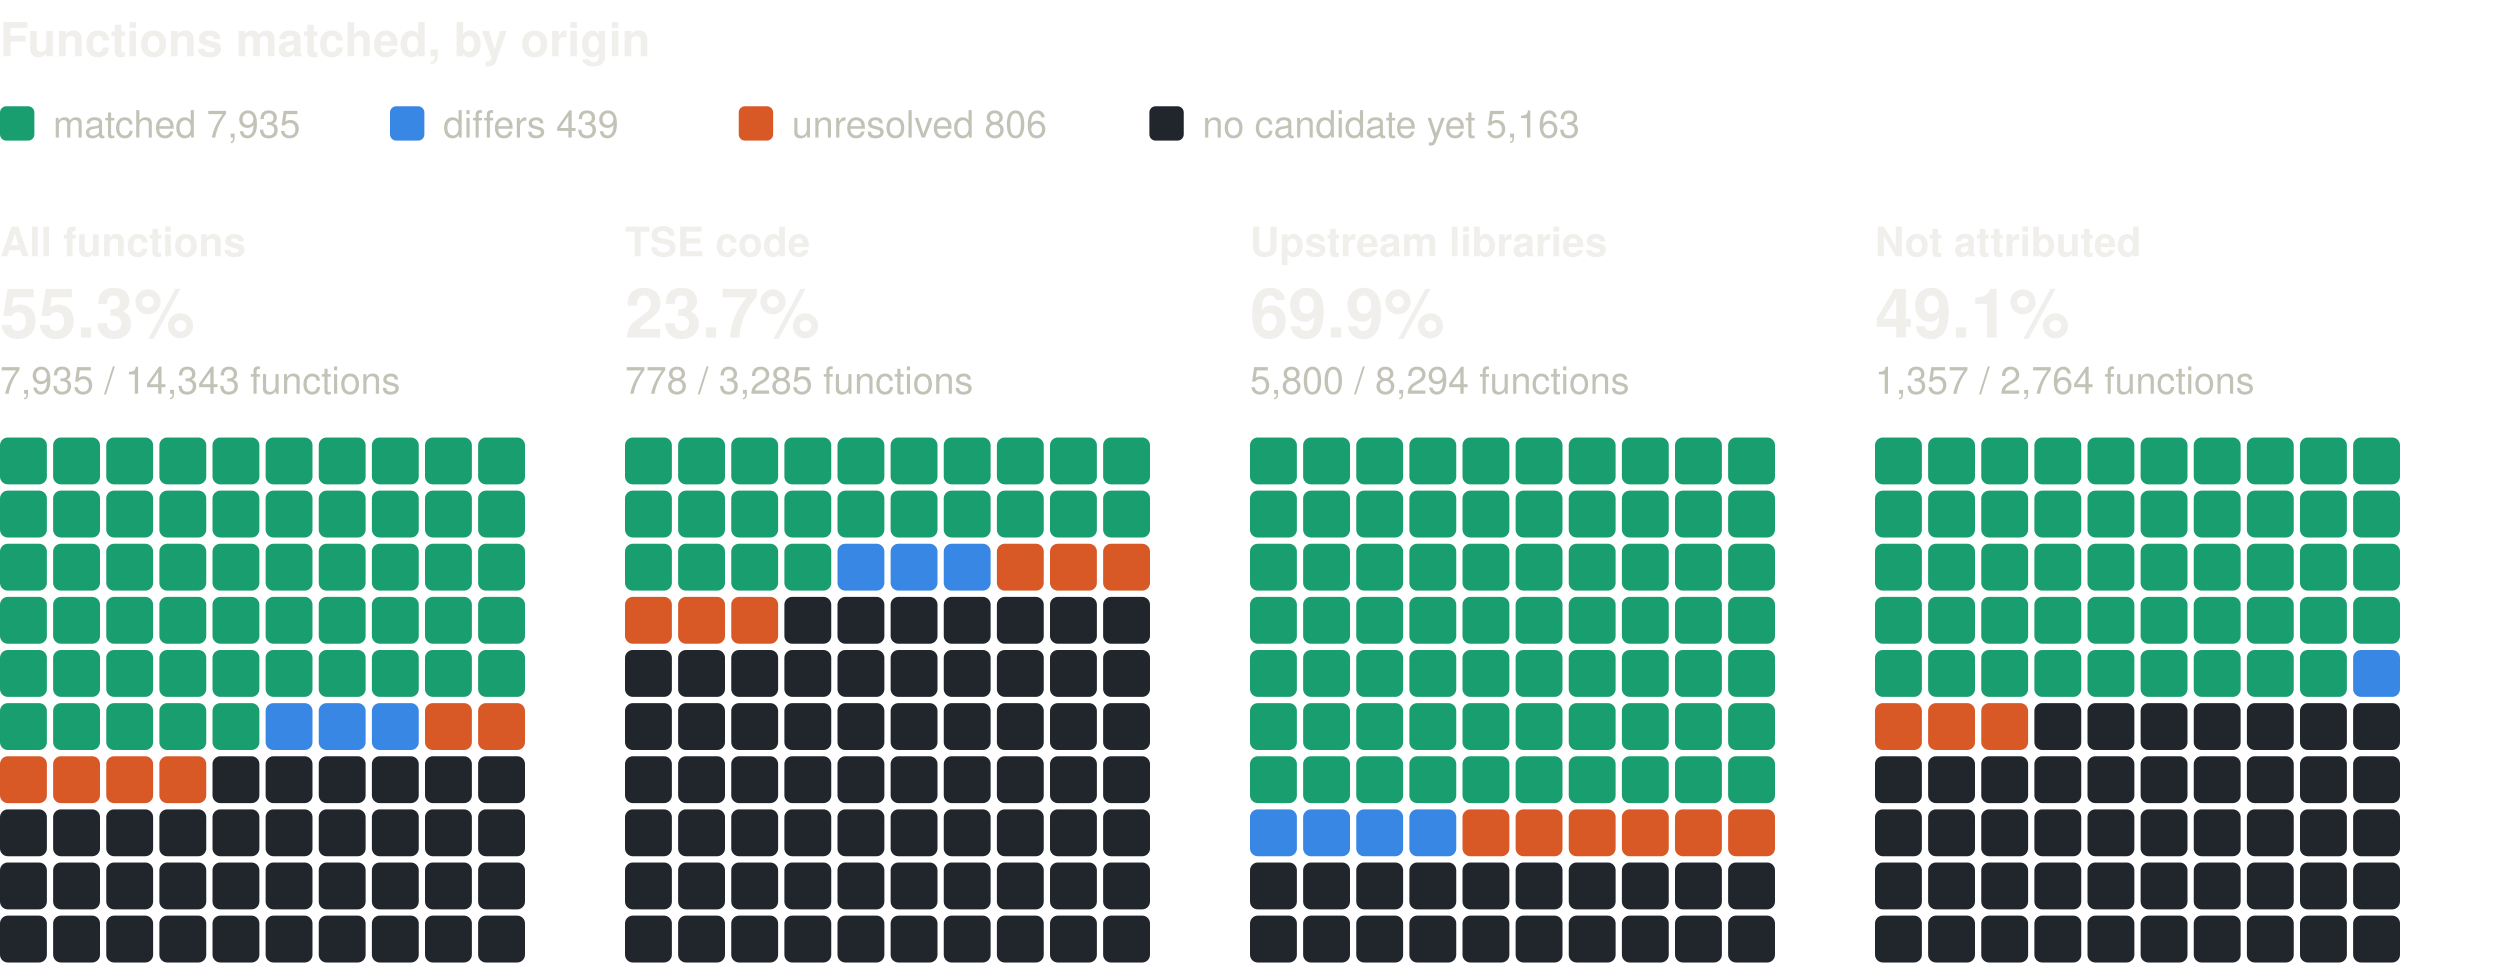
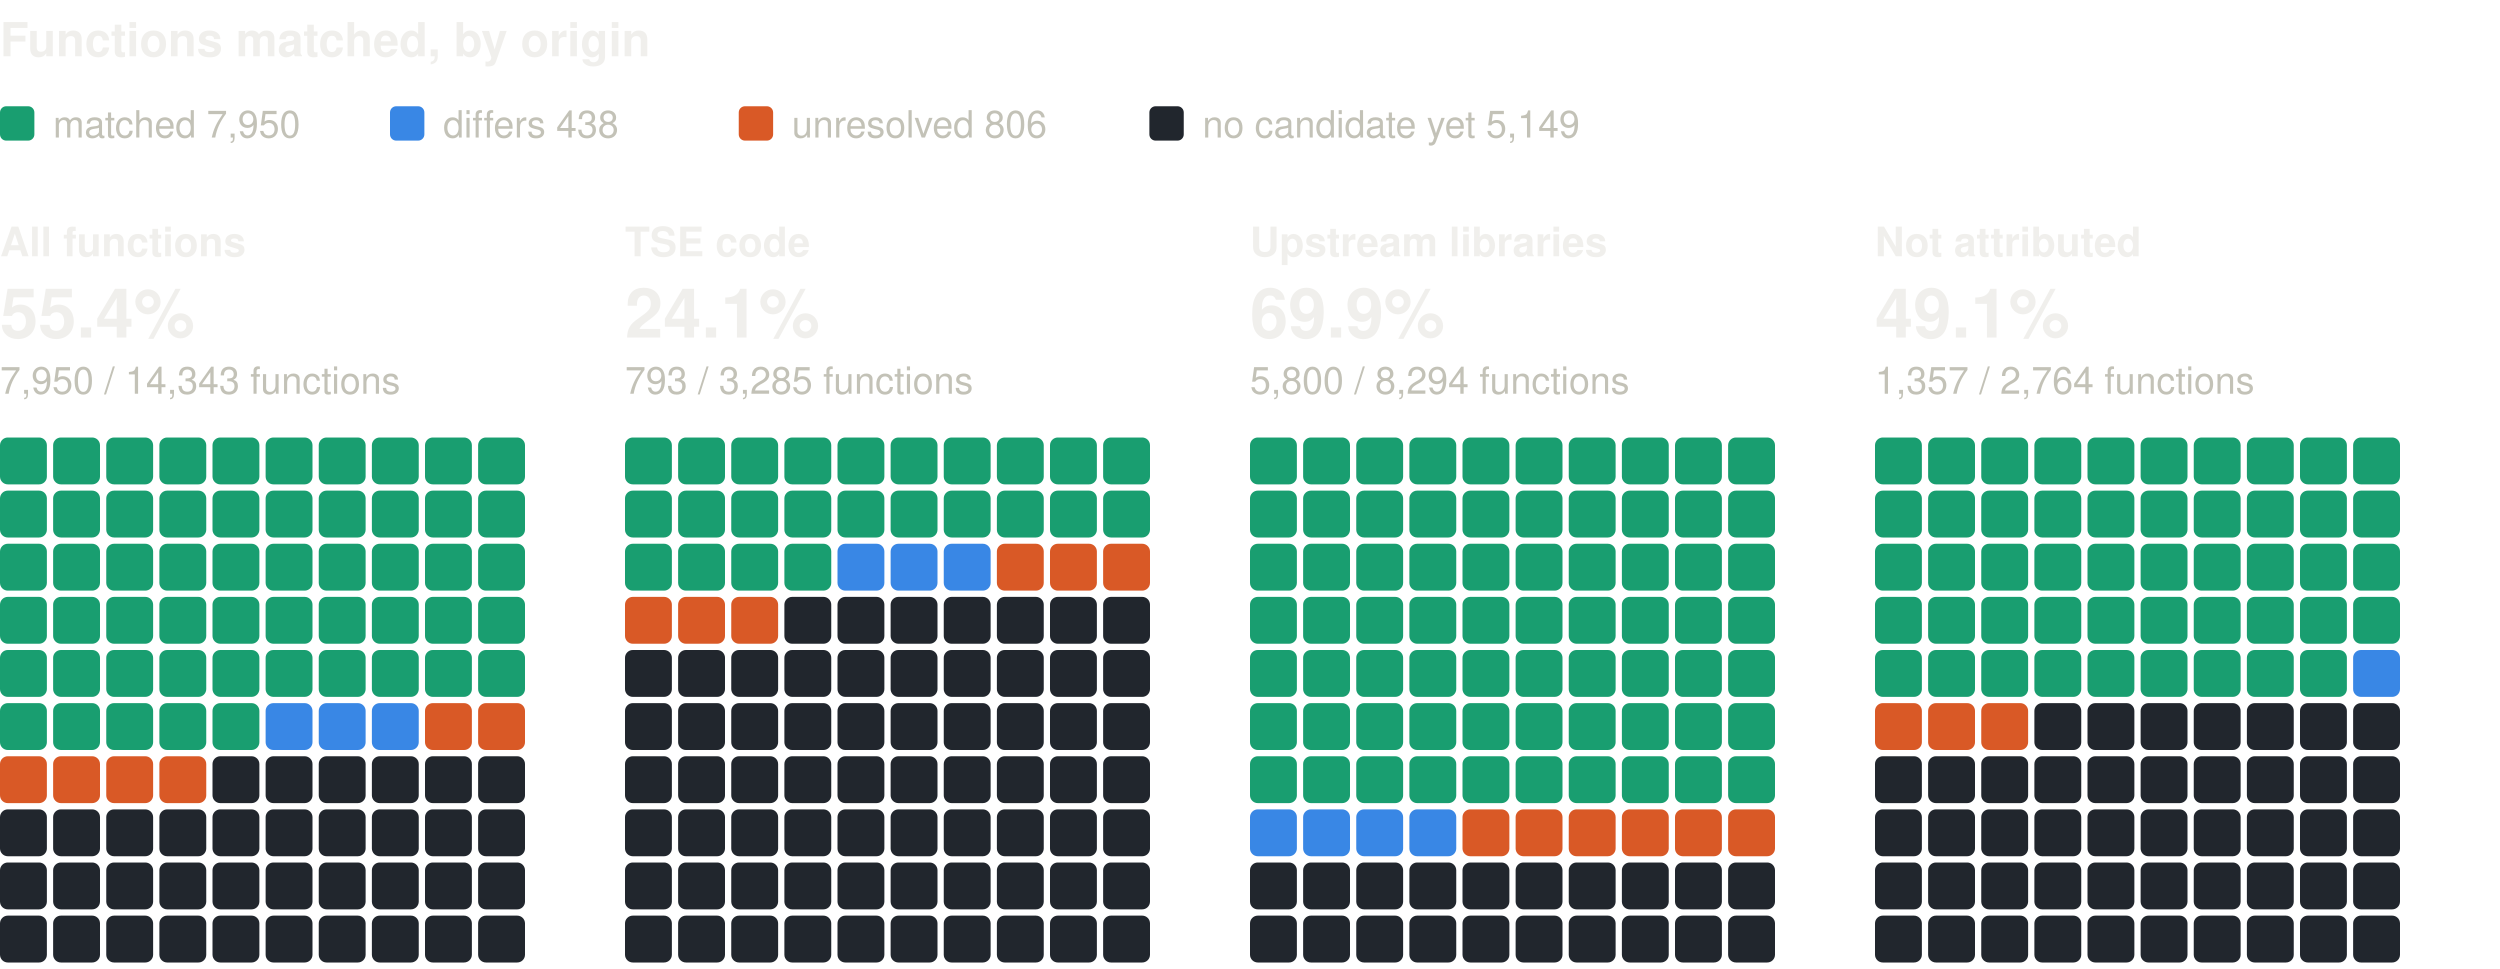
<svg xmlns="http://www.w3.org/2000/svg" width="800" height="310" viewBox="0 0 800 310" role="img" aria-label="Functions matched, by origin: one square per percent, coloured by verdict" font-family="system-ui, -apple-system, 'Segoe UI', Helvetica, Arial, sans-serif">
  <text x="0" y="18" font-size="15" fill="#f0efec" font-weight="600">Functions matched, by origin</text>
  <rect x="0" y="34" width="11" height="11" rx="2" fill="#199e70" />
-   <text x="17" y="44" font-size="12" fill="#c3c2b7">matched 7,935</text>
+   <text x="17" y="44" font-size="12" fill="#c3c2b7">matched 7,950</text>
  <rect x="124.8" y="34" width="11" height="11" rx="2" fill="#3987e5" />
-   <text x="141.8" y="44" font-size="12" fill="#c3c2b7">differs 439</text>
+   <text x="141.8" y="44" font-size="12" fill="#c3c2b7">differs 438</text>
  <rect x="236.4" y="34" width="11" height="11" rx="2" fill="#d95926" />
  <text x="253.4" y="44" font-size="12" fill="#c3c2b7">unresolved 806</text>
  <rect x="367.8" y="34" width="11" height="11" rx="2" fill="#21262d" />
-   <text x="384.8" y="44" font-size="12" fill="#c3c2b7">no candidate yet 5,163</text>
+   <text x="384.8" y="44" font-size="12" fill="#c3c2b7">no candidate yet 5,149</text>
  <text x="0" y="82" font-size="13" fill="#f0efec" font-weight="600">All functions</text>
-   <text x="0" y="108" font-size="22" fill="#f0efec" font-weight="600">55.3%</text>
-   <text x="0" y="126" font-size="12" fill="#c3c2b7">7,935 / 14,343 functions</text>
+   <text x="0" y="108" font-size="22" fill="#f0efec" font-weight="600">55.4%</text>
+   <text x="0" y="126" font-size="12" fill="#c3c2b7">7,950 / 14,343 functions</text>
  <rect x="0" y="140" width="15" height="15" rx="2.5" fill="#199e70" />
  <rect x="17" y="140" width="15" height="15" rx="2.5" fill="#199e70" />
  <rect x="34" y="140" width="15" height="15" rx="2.5" fill="#199e70" />
  <rect x="51" y="140" width="15" height="15" rx="2.5" fill="#199e70" />
  <rect x="68" y="140" width="15" height="15" rx="2.5" fill="#199e70" />
  <rect x="85" y="140" width="15" height="15" rx="2.5" fill="#199e70" />
  <rect x="102" y="140" width="15" height="15" rx="2.5" fill="#199e70" />
  <rect x="119" y="140" width="15" height="15" rx="2.5" fill="#199e70" />
  <rect x="136" y="140" width="15" height="15" rx="2.5" fill="#199e70" />
  <rect x="153" y="140" width="15" height="15" rx="2.5" fill="#199e70" />
  <rect x="0" y="157" width="15" height="15" rx="2.5" fill="#199e70" />
  <rect x="17" y="157" width="15" height="15" rx="2.5" fill="#199e70" />
  <rect x="34" y="157" width="15" height="15" rx="2.5" fill="#199e70" />
  <rect x="51" y="157" width="15" height="15" rx="2.5" fill="#199e70" />
  <rect x="68" y="157" width="15" height="15" rx="2.5" fill="#199e70" />
  <rect x="85" y="157" width="15" height="15" rx="2.5" fill="#199e70" />
  <rect x="102" y="157" width="15" height="15" rx="2.5" fill="#199e70" />
  <rect x="119" y="157" width="15" height="15" rx="2.5" fill="#199e70" />
  <rect x="136" y="157" width="15" height="15" rx="2.5" fill="#199e70" />
  <rect x="153" y="157" width="15" height="15" rx="2.5" fill="#199e70" />
  <rect x="0" y="174" width="15" height="15" rx="2.5" fill="#199e70" />
  <rect x="17" y="174" width="15" height="15" rx="2.5" fill="#199e70" />
  <rect x="34" y="174" width="15" height="15" rx="2.5" fill="#199e70" />
  <rect x="51" y="174" width="15" height="15" rx="2.5" fill="#199e70" />
  <rect x="68" y="174" width="15" height="15" rx="2.5" fill="#199e70" />
  <rect x="85" y="174" width="15" height="15" rx="2.5" fill="#199e70" />
  <rect x="102" y="174" width="15" height="15" rx="2.5" fill="#199e70" />
  <rect x="119" y="174" width="15" height="15" rx="2.5" fill="#199e70" />
  <rect x="136" y="174" width="15" height="15" rx="2.5" fill="#199e70" />
  <rect x="153" y="174" width="15" height="15" rx="2.5" fill="#199e70" />
  <rect x="0" y="191" width="15" height="15" rx="2.5" fill="#199e70" />
  <rect x="17" y="191" width="15" height="15" rx="2.5" fill="#199e70" />
  <rect x="34" y="191" width="15" height="15" rx="2.5" fill="#199e70" />
  <rect x="51" y="191" width="15" height="15" rx="2.5" fill="#199e70" />
  <rect x="68" y="191" width="15" height="15" rx="2.5" fill="#199e70" />
  <rect x="85" y="191" width="15" height="15" rx="2.5" fill="#199e70" />
  <rect x="102" y="191" width="15" height="15" rx="2.5" fill="#199e70" />
  <rect x="119" y="191" width="15" height="15" rx="2.5" fill="#199e70" />
  <rect x="136" y="191" width="15" height="15" rx="2.5" fill="#199e70" />
  <rect x="153" y="191" width="15" height="15" rx="2.5" fill="#199e70" />
  <rect x="0" y="208" width="15" height="15" rx="2.5" fill="#199e70" />
  <rect x="17" y="208" width="15" height="15" rx="2.5" fill="#199e70" />
  <rect x="34" y="208" width="15" height="15" rx="2.5" fill="#199e70" />
  <rect x="51" y="208" width="15" height="15" rx="2.5" fill="#199e70" />
  <rect x="68" y="208" width="15" height="15" rx="2.5" fill="#199e70" />
  <rect x="85" y="208" width="15" height="15" rx="2.5" fill="#199e70" />
  <rect x="102" y="208" width="15" height="15" rx="2.5" fill="#199e70" />
  <rect x="119" y="208" width="15" height="15" rx="2.5" fill="#199e70" />
  <rect x="136" y="208" width="15" height="15" rx="2.5" fill="#199e70" />
  <rect x="153" y="208" width="15" height="15" rx="2.5" fill="#199e70" />
  <rect x="0" y="225" width="15" height="15" rx="2.5" fill="#199e70" />
  <rect x="17" y="225" width="15" height="15" rx="2.5" fill="#199e70" />
  <rect x="34" y="225" width="15" height="15" rx="2.5" fill="#199e70" />
  <rect x="51" y="225" width="15" height="15" rx="2.5" fill="#199e70" />
  <rect x="68" y="225" width="15" height="15" rx="2.5" fill="#199e70" />
  <rect x="85" y="225" width="15" height="15" rx="2.5" fill="#3987e5" />
  <rect x="102" y="225" width="15" height="15" rx="2.5" fill="#3987e5" />
  <rect x="119" y="225" width="15" height="15" rx="2.5" fill="#3987e5" />
  <rect x="136" y="225" width="15" height="15" rx="2.5" fill="#d95926" />
  <rect x="153" y="225" width="15" height="15" rx="2.5" fill="#d95926" />
  <rect x="0" y="242" width="15" height="15" rx="2.5" fill="#d95926" />
  <rect x="17" y="242" width="15" height="15" rx="2.5" fill="#d95926" />
  <rect x="34" y="242" width="15" height="15" rx="2.5" fill="#d95926" />
  <rect x="51" y="242" width="15" height="15" rx="2.5" fill="#d95926" />
  <rect x="68" y="242" width="15" height="15" rx="2.5" fill="#21262d" />
  <rect x="85" y="242" width="15" height="15" rx="2.5" fill="#21262d" />
  <rect x="102" y="242" width="15" height="15" rx="2.5" fill="#21262d" />
  <rect x="119" y="242" width="15" height="15" rx="2.5" fill="#21262d" />
  <rect x="136" y="242" width="15" height="15" rx="2.5" fill="#21262d" />
  <rect x="153" y="242" width="15" height="15" rx="2.5" fill="#21262d" />
  <rect x="0" y="259" width="15" height="15" rx="2.5" fill="#21262d" />
  <rect x="17" y="259" width="15" height="15" rx="2.5" fill="#21262d" />
  <rect x="34" y="259" width="15" height="15" rx="2.5" fill="#21262d" />
  <rect x="51" y="259" width="15" height="15" rx="2.5" fill="#21262d" />
  <rect x="68" y="259" width="15" height="15" rx="2.5" fill="#21262d" />
  <rect x="85" y="259" width="15" height="15" rx="2.5" fill="#21262d" />
  <rect x="102" y="259" width="15" height="15" rx="2.5" fill="#21262d" />
  <rect x="119" y="259" width="15" height="15" rx="2.5" fill="#21262d" />
  <rect x="136" y="259" width="15" height="15" rx="2.5" fill="#21262d" />
  <rect x="153" y="259" width="15" height="15" rx="2.5" fill="#21262d" />
  <rect x="0" y="276" width="15" height="15" rx="2.5" fill="#21262d" />
  <rect x="17" y="276" width="15" height="15" rx="2.5" fill="#21262d" />
  <rect x="34" y="276" width="15" height="15" rx="2.5" fill="#21262d" />
  <rect x="51" y="276" width="15" height="15" rx="2.5" fill="#21262d" />
  <rect x="68" y="276" width="15" height="15" rx="2.5" fill="#21262d" />
  <rect x="85" y="276" width="15" height="15" rx="2.5" fill="#21262d" />
  <rect x="102" y="276" width="15" height="15" rx="2.5" fill="#21262d" />
  <rect x="119" y="276" width="15" height="15" rx="2.5" fill="#21262d" />
  <rect x="136" y="276" width="15" height="15" rx="2.5" fill="#21262d" />
  <rect x="153" y="276" width="15" height="15" rx="2.5" fill="#21262d" />
  <rect x="0" y="293" width="15" height="15" rx="2.5" fill="#21262d" />
  <rect x="17" y="293" width="15" height="15" rx="2.5" fill="#21262d" />
  <rect x="34" y="293" width="15" height="15" rx="2.5" fill="#21262d" />
  <rect x="51" y="293" width="15" height="15" rx="2.5" fill="#21262d" />
  <rect x="68" y="293" width="15" height="15" rx="2.5" fill="#21262d" />
  <rect x="85" y="293" width="15" height="15" rx="2.5" fill="#21262d" />
  <rect x="102" y="293" width="15" height="15" rx="2.5" fill="#21262d" />
  <rect x="119" y="293" width="15" height="15" rx="2.5" fill="#21262d" />
  <rect x="136" y="293" width="15" height="15" rx="2.5" fill="#21262d" />
  <rect x="153" y="293" width="15" height="15" rx="2.5" fill="#21262d" />
  <text x="200" y="82" font-size="13" fill="#f0efec" font-weight="600">TSE code</text>
-   <text x="200" y="108" font-size="22" fill="#f0efec" font-weight="600">23.7%</text>
-   <text x="200" y="126" font-size="12" fill="#c3c2b7">778 / 3,285 functions</text>
+   <text x="200" y="108" font-size="22" fill="#f0efec" font-weight="600">24.1%</text>
+   <text x="200" y="126" font-size="12" fill="#c3c2b7">793 / 3,285 functions</text>
  <rect x="200" y="140" width="15" height="15" rx="2.5" fill="#199e70" />
  <rect x="217" y="140" width="15" height="15" rx="2.5" fill="#199e70" />
  <rect x="234" y="140" width="15" height="15" rx="2.5" fill="#199e70" />
  <rect x="251" y="140" width="15" height="15" rx="2.5" fill="#199e70" />
  <rect x="268" y="140" width="15" height="15" rx="2.5" fill="#199e70" />
  <rect x="285" y="140" width="15" height="15" rx="2.5" fill="#199e70" />
  <rect x="302" y="140" width="15" height="15" rx="2.5" fill="#199e70" />
  <rect x="319" y="140" width="15" height="15" rx="2.5" fill="#199e70" />
  <rect x="336" y="140" width="15" height="15" rx="2.5" fill="#199e70" />
  <rect x="353" y="140" width="15" height="15" rx="2.5" fill="#199e70" />
  <rect x="200" y="157" width="15" height="15" rx="2.5" fill="#199e70" />
  <rect x="217" y="157" width="15" height="15" rx="2.5" fill="#199e70" />
  <rect x="234" y="157" width="15" height="15" rx="2.5" fill="#199e70" />
  <rect x="251" y="157" width="15" height="15" rx="2.5" fill="#199e70" />
  <rect x="268" y="157" width="15" height="15" rx="2.5" fill="#199e70" />
  <rect x="285" y="157" width="15" height="15" rx="2.5" fill="#199e70" />
  <rect x="302" y="157" width="15" height="15" rx="2.5" fill="#199e70" />
  <rect x="319" y="157" width="15" height="15" rx="2.5" fill="#199e70" />
  <rect x="336" y="157" width="15" height="15" rx="2.5" fill="#199e70" />
  <rect x="353" y="157" width="15" height="15" rx="2.5" fill="#199e70" />
  <rect x="200" y="174" width="15" height="15" rx="2.5" fill="#199e70" />
  <rect x="217" y="174" width="15" height="15" rx="2.5" fill="#199e70" />
  <rect x="234" y="174" width="15" height="15" rx="2.5" fill="#199e70" />
  <rect x="251" y="174" width="15" height="15" rx="2.5" fill="#199e70" />
  <rect x="268" y="174" width="15" height="15" rx="2.5" fill="#3987e5" />
  <rect x="285" y="174" width="15" height="15" rx="2.5" fill="#3987e5" />
  <rect x="302" y="174" width="15" height="15" rx="2.5" fill="#3987e5" />
  <rect x="319" y="174" width="15" height="15" rx="2.5" fill="#d95926" />
  <rect x="336" y="174" width="15" height="15" rx="2.5" fill="#d95926" />
  <rect x="353" y="174" width="15" height="15" rx="2.5" fill="#d95926" />
  <rect x="200" y="191" width="15" height="15" rx="2.5" fill="#d95926" />
  <rect x="217" y="191" width="15" height="15" rx="2.5" fill="#d95926" />
  <rect x="234" y="191" width="15" height="15" rx="2.5" fill="#d95926" />
  <rect x="251" y="191" width="15" height="15" rx="2.5" fill="#21262d" />
  <rect x="268" y="191" width="15" height="15" rx="2.5" fill="#21262d" />
  <rect x="285" y="191" width="15" height="15" rx="2.5" fill="#21262d" />
  <rect x="302" y="191" width="15" height="15" rx="2.5" fill="#21262d" />
  <rect x="319" y="191" width="15" height="15" rx="2.5" fill="#21262d" />
  <rect x="336" y="191" width="15" height="15" rx="2.5" fill="#21262d" />
  <rect x="353" y="191" width="15" height="15" rx="2.5" fill="#21262d" />
  <rect x="200" y="208" width="15" height="15" rx="2.5" fill="#21262d" />
  <rect x="217" y="208" width="15" height="15" rx="2.5" fill="#21262d" />
  <rect x="234" y="208" width="15" height="15" rx="2.5" fill="#21262d" />
  <rect x="251" y="208" width="15" height="15" rx="2.5" fill="#21262d" />
  <rect x="268" y="208" width="15" height="15" rx="2.5" fill="#21262d" />
  <rect x="285" y="208" width="15" height="15" rx="2.5" fill="#21262d" />
  <rect x="302" y="208" width="15" height="15" rx="2.5" fill="#21262d" />
  <rect x="319" y="208" width="15" height="15" rx="2.5" fill="#21262d" />
  <rect x="336" y="208" width="15" height="15" rx="2.5" fill="#21262d" />
  <rect x="353" y="208" width="15" height="15" rx="2.5" fill="#21262d" />
  <rect x="200" y="225" width="15" height="15" rx="2.5" fill="#21262d" />
  <rect x="217" y="225" width="15" height="15" rx="2.5" fill="#21262d" />
  <rect x="234" y="225" width="15" height="15" rx="2.5" fill="#21262d" />
  <rect x="251" y="225" width="15" height="15" rx="2.5" fill="#21262d" />
  <rect x="268" y="225" width="15" height="15" rx="2.5" fill="#21262d" />
  <rect x="285" y="225" width="15" height="15" rx="2.5" fill="#21262d" />
  <rect x="302" y="225" width="15" height="15" rx="2.5" fill="#21262d" />
  <rect x="319" y="225" width="15" height="15" rx="2.5" fill="#21262d" />
  <rect x="336" y="225" width="15" height="15" rx="2.5" fill="#21262d" />
  <rect x="353" y="225" width="15" height="15" rx="2.5" fill="#21262d" />
  <rect x="200" y="242" width="15" height="15" rx="2.5" fill="#21262d" />
  <rect x="217" y="242" width="15" height="15" rx="2.5" fill="#21262d" />
  <rect x="234" y="242" width="15" height="15" rx="2.5" fill="#21262d" />
  <rect x="251" y="242" width="15" height="15" rx="2.5" fill="#21262d" />
  <rect x="268" y="242" width="15" height="15" rx="2.5" fill="#21262d" />
  <rect x="285" y="242" width="15" height="15" rx="2.5" fill="#21262d" />
  <rect x="302" y="242" width="15" height="15" rx="2.5" fill="#21262d" />
  <rect x="319" y="242" width="15" height="15" rx="2.5" fill="#21262d" />
  <rect x="336" y="242" width="15" height="15" rx="2.5" fill="#21262d" />
  <rect x="353" y="242" width="15" height="15" rx="2.5" fill="#21262d" />
  <rect x="200" y="259" width="15" height="15" rx="2.5" fill="#21262d" />
  <rect x="217" y="259" width="15" height="15" rx="2.5" fill="#21262d" />
  <rect x="234" y="259" width="15" height="15" rx="2.5" fill="#21262d" />
  <rect x="251" y="259" width="15" height="15" rx="2.5" fill="#21262d" />
  <rect x="268" y="259" width="15" height="15" rx="2.5" fill="#21262d" />
  <rect x="285" y="259" width="15" height="15" rx="2.5" fill="#21262d" />
  <rect x="302" y="259" width="15" height="15" rx="2.5" fill="#21262d" />
  <rect x="319" y="259" width="15" height="15" rx="2.5" fill="#21262d" />
  <rect x="336" y="259" width="15" height="15" rx="2.5" fill="#21262d" />
  <rect x="353" y="259" width="15" height="15" rx="2.5" fill="#21262d" />
  <rect x="200" y="276" width="15" height="15" rx="2.5" fill="#21262d" />
  <rect x="217" y="276" width="15" height="15" rx="2.5" fill="#21262d" />
  <rect x="234" y="276" width="15" height="15" rx="2.5" fill="#21262d" />
  <rect x="251" y="276" width="15" height="15" rx="2.5" fill="#21262d" />
  <rect x="268" y="276" width="15" height="15" rx="2.5" fill="#21262d" />
  <rect x="285" y="276" width="15" height="15" rx="2.5" fill="#21262d" />
  <rect x="302" y="276" width="15" height="15" rx="2.5" fill="#21262d" />
  <rect x="319" y="276" width="15" height="15" rx="2.5" fill="#21262d" />
  <rect x="336" y="276" width="15" height="15" rx="2.5" fill="#21262d" />
  <rect x="353" y="276" width="15" height="15" rx="2.5" fill="#21262d" />
  <rect x="200" y="293" width="15" height="15" rx="2.5" fill="#21262d" />
  <rect x="217" y="293" width="15" height="15" rx="2.5" fill="#21262d" />
  <rect x="234" y="293" width="15" height="15" rx="2.5" fill="#21262d" />
  <rect x="251" y="293" width="15" height="15" rx="2.5" fill="#21262d" />
  <rect x="268" y="293" width="15" height="15" rx="2.5" fill="#21262d" />
  <rect x="285" y="293" width="15" height="15" rx="2.5" fill="#21262d" />
  <rect x="302" y="293" width="15" height="15" rx="2.5" fill="#21262d" />
  <rect x="319" y="293" width="15" height="15" rx="2.5" fill="#21262d" />
  <rect x="336" y="293" width="15" height="15" rx="2.5" fill="#21262d" />
  <rect x="353" y="293" width="15" height="15" rx="2.5" fill="#21262d" />
  <text x="400" y="82" font-size="13" fill="#f0efec" font-weight="600">Upstream libraries</text>
  <text x="400" y="108" font-size="22" fill="#f0efec" font-weight="600">69.9%</text>
  <text x="400" y="126" font-size="12" fill="#c3c2b7">5,800 / 8,294 functions</text>
  <rect x="400" y="140" width="15" height="15" rx="2.5" fill="#199e70" />
  <rect x="417" y="140" width="15" height="15" rx="2.5" fill="#199e70" />
  <rect x="434" y="140" width="15" height="15" rx="2.5" fill="#199e70" />
  <rect x="451" y="140" width="15" height="15" rx="2.5" fill="#199e70" />
  <rect x="468" y="140" width="15" height="15" rx="2.5" fill="#199e70" />
  <rect x="485" y="140" width="15" height="15" rx="2.5" fill="#199e70" />
  <rect x="502" y="140" width="15" height="15" rx="2.5" fill="#199e70" />
  <rect x="519" y="140" width="15" height="15" rx="2.5" fill="#199e70" />
  <rect x="536" y="140" width="15" height="15" rx="2.5" fill="#199e70" />
  <rect x="553" y="140" width="15" height="15" rx="2.5" fill="#199e70" />
  <rect x="400" y="157" width="15" height="15" rx="2.5" fill="#199e70" />
  <rect x="417" y="157" width="15" height="15" rx="2.5" fill="#199e70" />
  <rect x="434" y="157" width="15" height="15" rx="2.5" fill="#199e70" />
  <rect x="451" y="157" width="15" height="15" rx="2.5" fill="#199e70" />
  <rect x="468" y="157" width="15" height="15" rx="2.5" fill="#199e70" />
  <rect x="485" y="157" width="15" height="15" rx="2.5" fill="#199e70" />
  <rect x="502" y="157" width="15" height="15" rx="2.5" fill="#199e70" />
  <rect x="519" y="157" width="15" height="15" rx="2.5" fill="#199e70" />
  <rect x="536" y="157" width="15" height="15" rx="2.5" fill="#199e70" />
  <rect x="553" y="157" width="15" height="15" rx="2.5" fill="#199e70" />
  <rect x="400" y="174" width="15" height="15" rx="2.5" fill="#199e70" />
  <rect x="417" y="174" width="15" height="15" rx="2.5" fill="#199e70" />
  <rect x="434" y="174" width="15" height="15" rx="2.5" fill="#199e70" />
  <rect x="451" y="174" width="15" height="15" rx="2.5" fill="#199e70" />
  <rect x="468" y="174" width="15" height="15" rx="2.5" fill="#199e70" />
  <rect x="485" y="174" width="15" height="15" rx="2.5" fill="#199e70" />
  <rect x="502" y="174" width="15" height="15" rx="2.5" fill="#199e70" />
  <rect x="519" y="174" width="15" height="15" rx="2.5" fill="#199e70" />
  <rect x="536" y="174" width="15" height="15" rx="2.5" fill="#199e70" />
  <rect x="553" y="174" width="15" height="15" rx="2.5" fill="#199e70" />
  <rect x="400" y="191" width="15" height="15" rx="2.5" fill="#199e70" />
  <rect x="417" y="191" width="15" height="15" rx="2.5" fill="#199e70" />
  <rect x="434" y="191" width="15" height="15" rx="2.5" fill="#199e70" />
  <rect x="451" y="191" width="15" height="15" rx="2.5" fill="#199e70" />
  <rect x="468" y="191" width="15" height="15" rx="2.5" fill="#199e70" />
  <rect x="485" y="191" width="15" height="15" rx="2.5" fill="#199e70" />
  <rect x="502" y="191" width="15" height="15" rx="2.5" fill="#199e70" />
  <rect x="519" y="191" width="15" height="15" rx="2.5" fill="#199e70" />
  <rect x="536" y="191" width="15" height="15" rx="2.5" fill="#199e70" />
  <rect x="553" y="191" width="15" height="15" rx="2.5" fill="#199e70" />
  <rect x="400" y="208" width="15" height="15" rx="2.5" fill="#199e70" />
  <rect x="417" y="208" width="15" height="15" rx="2.5" fill="#199e70" />
  <rect x="434" y="208" width="15" height="15" rx="2.5" fill="#199e70" />
  <rect x="451" y="208" width="15" height="15" rx="2.5" fill="#199e70" />
  <rect x="468" y="208" width="15" height="15" rx="2.5" fill="#199e70" />
  <rect x="485" y="208" width="15" height="15" rx="2.5" fill="#199e70" />
  <rect x="502" y="208" width="15" height="15" rx="2.5" fill="#199e70" />
  <rect x="519" y="208" width="15" height="15" rx="2.5" fill="#199e70" />
  <rect x="536" y="208" width="15" height="15" rx="2.5" fill="#199e70" />
  <rect x="553" y="208" width="15" height="15" rx="2.5" fill="#199e70" />
  <rect x="400" y="225" width="15" height="15" rx="2.5" fill="#199e70" />
  <rect x="417" y="225" width="15" height="15" rx="2.5" fill="#199e70" />
  <rect x="434" y="225" width="15" height="15" rx="2.5" fill="#199e70" />
  <rect x="451" y="225" width="15" height="15" rx="2.5" fill="#199e70" />
  <rect x="468" y="225" width="15" height="15" rx="2.5" fill="#199e70" />
  <rect x="485" y="225" width="15" height="15" rx="2.5" fill="#199e70" />
  <rect x="502" y="225" width="15" height="15" rx="2.5" fill="#199e70" />
  <rect x="519" y="225" width="15" height="15" rx="2.5" fill="#199e70" />
  <rect x="536" y="225" width="15" height="15" rx="2.5" fill="#199e70" />
  <rect x="553" y="225" width="15" height="15" rx="2.5" fill="#199e70" />
  <rect x="400" y="242" width="15" height="15" rx="2.5" fill="#199e70" />
  <rect x="417" y="242" width="15" height="15" rx="2.5" fill="#199e70" />
  <rect x="434" y="242" width="15" height="15" rx="2.5" fill="#199e70" />
  <rect x="451" y="242" width="15" height="15" rx="2.5" fill="#199e70" />
  <rect x="468" y="242" width="15" height="15" rx="2.5" fill="#199e70" />
  <rect x="485" y="242" width="15" height="15" rx="2.5" fill="#199e70" />
  <rect x="502" y="242" width="15" height="15" rx="2.5" fill="#199e70" />
  <rect x="519" y="242" width="15" height="15" rx="2.5" fill="#199e70" />
  <rect x="536" y="242" width="15" height="15" rx="2.5" fill="#199e70" />
  <rect x="553" y="242" width="15" height="15" rx="2.5" fill="#199e70" />
  <rect x="400" y="259" width="15" height="15" rx="2.5" fill="#3987e5" />
  <rect x="417" y="259" width="15" height="15" rx="2.5" fill="#3987e5" />
  <rect x="434" y="259" width="15" height="15" rx="2.5" fill="#3987e5" />
  <rect x="451" y="259" width="15" height="15" rx="2.5" fill="#3987e5" />
  <rect x="468" y="259" width="15" height="15" rx="2.5" fill="#d95926" />
  <rect x="485" y="259" width="15" height="15" rx="2.5" fill="#d95926" />
  <rect x="502" y="259" width="15" height="15" rx="2.5" fill="#d95926" />
  <rect x="519" y="259" width="15" height="15" rx="2.5" fill="#d95926" />
  <rect x="536" y="259" width="15" height="15" rx="2.5" fill="#d95926" />
  <rect x="553" y="259" width="15" height="15" rx="2.5" fill="#d95926" />
  <rect x="400" y="276" width="15" height="15" rx="2.5" fill="#21262d" />
  <rect x="417" y="276" width="15" height="15" rx="2.5" fill="#21262d" />
  <rect x="434" y="276" width="15" height="15" rx="2.5" fill="#21262d" />
  <rect x="451" y="276" width="15" height="15" rx="2.5" fill="#21262d" />
  <rect x="468" y="276" width="15" height="15" rx="2.5" fill="#21262d" />
  <rect x="485" y="276" width="15" height="15" rx="2.5" fill="#21262d" />
  <rect x="502" y="276" width="15" height="15" rx="2.5" fill="#21262d" />
  <rect x="519" y="276" width="15" height="15" rx="2.5" fill="#21262d" />
  <rect x="536" y="276" width="15" height="15" rx="2.5" fill="#21262d" />
  <rect x="553" y="276" width="15" height="15" rx="2.5" fill="#21262d" />
  <rect x="400" y="293" width="15" height="15" rx="2.5" fill="#21262d" />
  <rect x="417" y="293" width="15" height="15" rx="2.5" fill="#21262d" />
  <rect x="434" y="293" width="15" height="15" rx="2.5" fill="#21262d" />
  <rect x="451" y="293" width="15" height="15" rx="2.5" fill="#21262d" />
  <rect x="468" y="293" width="15" height="15" rx="2.5" fill="#21262d" />
  <rect x="485" y="293" width="15" height="15" rx="2.5" fill="#21262d" />
  <rect x="502" y="293" width="15" height="15" rx="2.5" fill="#21262d" />
  <rect x="519" y="293" width="15" height="15" rx="2.5" fill="#21262d" />
  <rect x="536" y="293" width="15" height="15" rx="2.5" fill="#21262d" />
  <rect x="553" y="293" width="15" height="15" rx="2.5" fill="#21262d" />
  <text x="600" y="82" font-size="13" fill="#f0efec" font-weight="600">Not attributed</text>
  <text x="600" y="108" font-size="22" fill="#f0efec" font-weight="600">49.1%</text>
  <text x="600" y="126" font-size="12" fill="#c3c2b7">1,357 / 2,764 functions</text>
  <rect x="600" y="140" width="15" height="15" rx="2.5" fill="#199e70" />
  <rect x="617" y="140" width="15" height="15" rx="2.5" fill="#199e70" />
  <rect x="634" y="140" width="15" height="15" rx="2.5" fill="#199e70" />
  <rect x="651" y="140" width="15" height="15" rx="2.5" fill="#199e70" />
  <rect x="668" y="140" width="15" height="15" rx="2.5" fill="#199e70" />
  <rect x="685" y="140" width="15" height="15" rx="2.5" fill="#199e70" />
  <rect x="702" y="140" width="15" height="15" rx="2.5" fill="#199e70" />
  <rect x="719" y="140" width="15" height="15" rx="2.5" fill="#199e70" />
  <rect x="736" y="140" width="15" height="15" rx="2.5" fill="#199e70" />
  <rect x="753" y="140" width="15" height="15" rx="2.5" fill="#199e70" />
  <rect x="600" y="157" width="15" height="15" rx="2.5" fill="#199e70" />
  <rect x="617" y="157" width="15" height="15" rx="2.5" fill="#199e70" />
  <rect x="634" y="157" width="15" height="15" rx="2.5" fill="#199e70" />
  <rect x="651" y="157" width="15" height="15" rx="2.5" fill="#199e70" />
  <rect x="668" y="157" width="15" height="15" rx="2.5" fill="#199e70" />
  <rect x="685" y="157" width="15" height="15" rx="2.5" fill="#199e70" />
  <rect x="702" y="157" width="15" height="15" rx="2.5" fill="#199e70" />
  <rect x="719" y="157" width="15" height="15" rx="2.5" fill="#199e70" />
  <rect x="736" y="157" width="15" height="15" rx="2.5" fill="#199e70" />
  <rect x="753" y="157" width="15" height="15" rx="2.5" fill="#199e70" />
  <rect x="600" y="174" width="15" height="15" rx="2.5" fill="#199e70" />
  <rect x="617" y="174" width="15" height="15" rx="2.5" fill="#199e70" />
  <rect x="634" y="174" width="15" height="15" rx="2.5" fill="#199e70" />
  <rect x="651" y="174" width="15" height="15" rx="2.5" fill="#199e70" />
  <rect x="668" y="174" width="15" height="15" rx="2.5" fill="#199e70" />
  <rect x="685" y="174" width="15" height="15" rx="2.5" fill="#199e70" />
  <rect x="702" y="174" width="15" height="15" rx="2.5" fill="#199e70" />
  <rect x="719" y="174" width="15" height="15" rx="2.5" fill="#199e70" />
  <rect x="736" y="174" width="15" height="15" rx="2.5" fill="#199e70" />
  <rect x="753" y="174" width="15" height="15" rx="2.5" fill="#199e70" />
  <rect x="600" y="191" width="15" height="15" rx="2.5" fill="#199e70" />
  <rect x="617" y="191" width="15" height="15" rx="2.5" fill="#199e70" />
  <rect x="634" y="191" width="15" height="15" rx="2.5" fill="#199e70" />
  <rect x="651" y="191" width="15" height="15" rx="2.5" fill="#199e70" />
  <rect x="668" y="191" width="15" height="15" rx="2.5" fill="#199e70" />
  <rect x="685" y="191" width="15" height="15" rx="2.5" fill="#199e70" />
  <rect x="702" y="191" width="15" height="15" rx="2.5" fill="#199e70" />
  <rect x="719" y="191" width="15" height="15" rx="2.5" fill="#199e70" />
  <rect x="736" y="191" width="15" height="15" rx="2.5" fill="#199e70" />
  <rect x="753" y="191" width="15" height="15" rx="2.5" fill="#199e70" />
  <rect x="600" y="208" width="15" height="15" rx="2.5" fill="#199e70" />
  <rect x="617" y="208" width="15" height="15" rx="2.5" fill="#199e70" />
  <rect x="634" y="208" width="15" height="15" rx="2.5" fill="#199e70" />
  <rect x="651" y="208" width="15" height="15" rx="2.5" fill="#199e70" />
  <rect x="668" y="208" width="15" height="15" rx="2.5" fill="#199e70" />
  <rect x="685" y="208" width="15" height="15" rx="2.5" fill="#199e70" />
  <rect x="702" y="208" width="15" height="15" rx="2.5" fill="#199e70" />
  <rect x="719" y="208" width="15" height="15" rx="2.5" fill="#199e70" />
  <rect x="736" y="208" width="15" height="15" rx="2.5" fill="#199e70" />
  <rect x="753" y="208" width="15" height="15" rx="2.5" fill="#3987e5" />
  <rect x="600" y="225" width="15" height="15" rx="2.5" fill="#d95926" />
  <rect x="617" y="225" width="15" height="15" rx="2.5" fill="#d95926" />
  <rect x="634" y="225" width="15" height="15" rx="2.5" fill="#d95926" />
  <rect x="651" y="225" width="15" height="15" rx="2.5" fill="#21262d" />
  <rect x="668" y="225" width="15" height="15" rx="2.5" fill="#21262d" />
  <rect x="685" y="225" width="15" height="15" rx="2.5" fill="#21262d" />
  <rect x="702" y="225" width="15" height="15" rx="2.5" fill="#21262d" />
  <rect x="719" y="225" width="15" height="15" rx="2.5" fill="#21262d" />
  <rect x="736" y="225" width="15" height="15" rx="2.5" fill="#21262d" />
  <rect x="753" y="225" width="15" height="15" rx="2.5" fill="#21262d" />
  <rect x="600" y="242" width="15" height="15" rx="2.5" fill="#21262d" />
  <rect x="617" y="242" width="15" height="15" rx="2.5" fill="#21262d" />
  <rect x="634" y="242" width="15" height="15" rx="2.5" fill="#21262d" />
  <rect x="651" y="242" width="15" height="15" rx="2.5" fill="#21262d" />
  <rect x="668" y="242" width="15" height="15" rx="2.5" fill="#21262d" />
  <rect x="685" y="242" width="15" height="15" rx="2.5" fill="#21262d" />
  <rect x="702" y="242" width="15" height="15" rx="2.5" fill="#21262d" />
  <rect x="719" y="242" width="15" height="15" rx="2.5" fill="#21262d" />
  <rect x="736" y="242" width="15" height="15" rx="2.5" fill="#21262d" />
  <rect x="753" y="242" width="15" height="15" rx="2.5" fill="#21262d" />
  <rect x="600" y="259" width="15" height="15" rx="2.5" fill="#21262d" />
  <rect x="617" y="259" width="15" height="15" rx="2.5" fill="#21262d" />
  <rect x="634" y="259" width="15" height="15" rx="2.5" fill="#21262d" />
  <rect x="651" y="259" width="15" height="15" rx="2.5" fill="#21262d" />
  <rect x="668" y="259" width="15" height="15" rx="2.5" fill="#21262d" />
  <rect x="685" y="259" width="15" height="15" rx="2.5" fill="#21262d" />
  <rect x="702" y="259" width="15" height="15" rx="2.5" fill="#21262d" />
  <rect x="719" y="259" width="15" height="15" rx="2.5" fill="#21262d" />
  <rect x="736" y="259" width="15" height="15" rx="2.5" fill="#21262d" />
  <rect x="753" y="259" width="15" height="15" rx="2.5" fill="#21262d" />
  <rect x="600" y="276" width="15" height="15" rx="2.5" fill="#21262d" />
  <rect x="617" y="276" width="15" height="15" rx="2.5" fill="#21262d" />
  <rect x="634" y="276" width="15" height="15" rx="2.5" fill="#21262d" />
  <rect x="651" y="276" width="15" height="15" rx="2.5" fill="#21262d" />
  <rect x="668" y="276" width="15" height="15" rx="2.5" fill="#21262d" />
  <rect x="685" y="276" width="15" height="15" rx="2.5" fill="#21262d" />
  <rect x="702" y="276" width="15" height="15" rx="2.5" fill="#21262d" />
  <rect x="719" y="276" width="15" height="15" rx="2.5" fill="#21262d" />
  <rect x="736" y="276" width="15" height="15" rx="2.5" fill="#21262d" />
  <rect x="753" y="276" width="15" height="15" rx="2.5" fill="#21262d" />
  <rect x="600" y="293" width="15" height="15" rx="2.5" fill="#21262d" />
  <rect x="617" y="293" width="15" height="15" rx="2.5" fill="#21262d" />
  <rect x="634" y="293" width="15" height="15" rx="2.5" fill="#21262d" />
  <rect x="651" y="293" width="15" height="15" rx="2.5" fill="#21262d" />
  <rect x="668" y="293" width="15" height="15" rx="2.5" fill="#21262d" />
  <rect x="685" y="293" width="15" height="15" rx="2.5" fill="#21262d" />
  <rect x="702" y="293" width="15" height="15" rx="2.5" fill="#21262d" />
  <rect x="719" y="293" width="15" height="15" rx="2.5" fill="#21262d" />
  <rect x="736" y="293" width="15" height="15" rx="2.5" fill="#21262d" />
  <rect x="753" y="293" width="15" height="15" rx="2.5" fill="#21262d" />
</svg>
